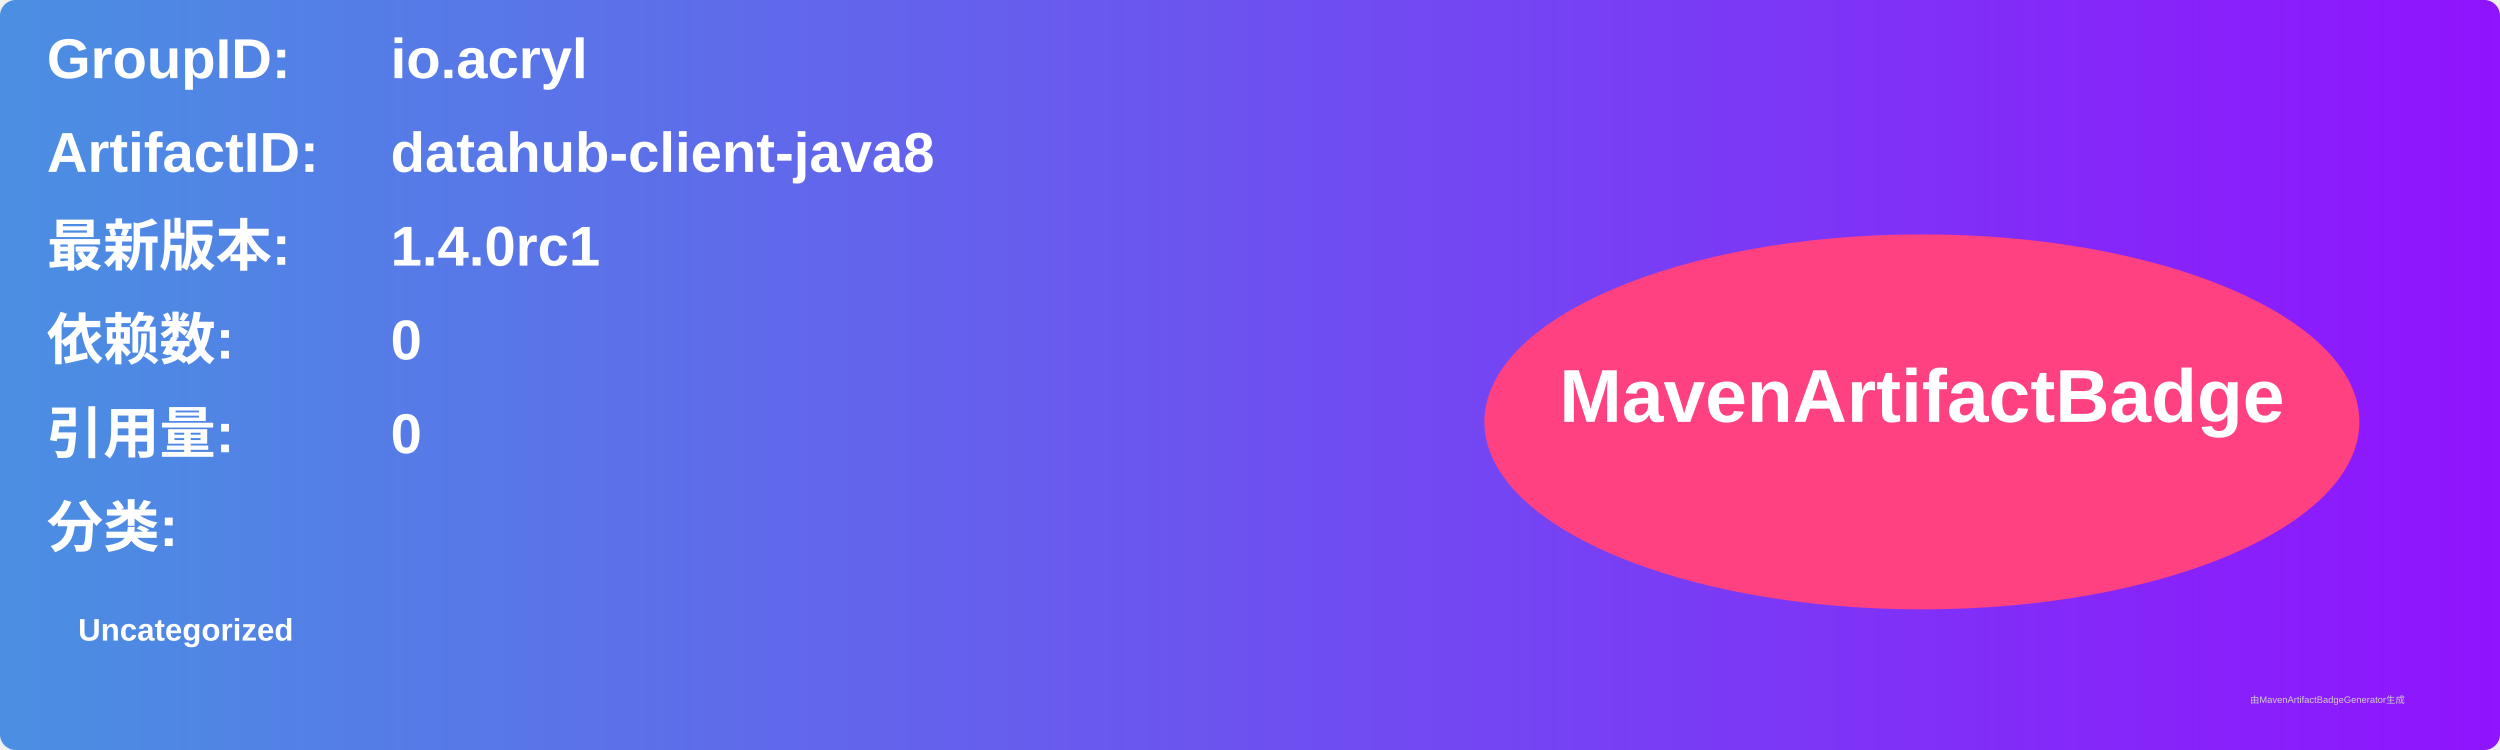
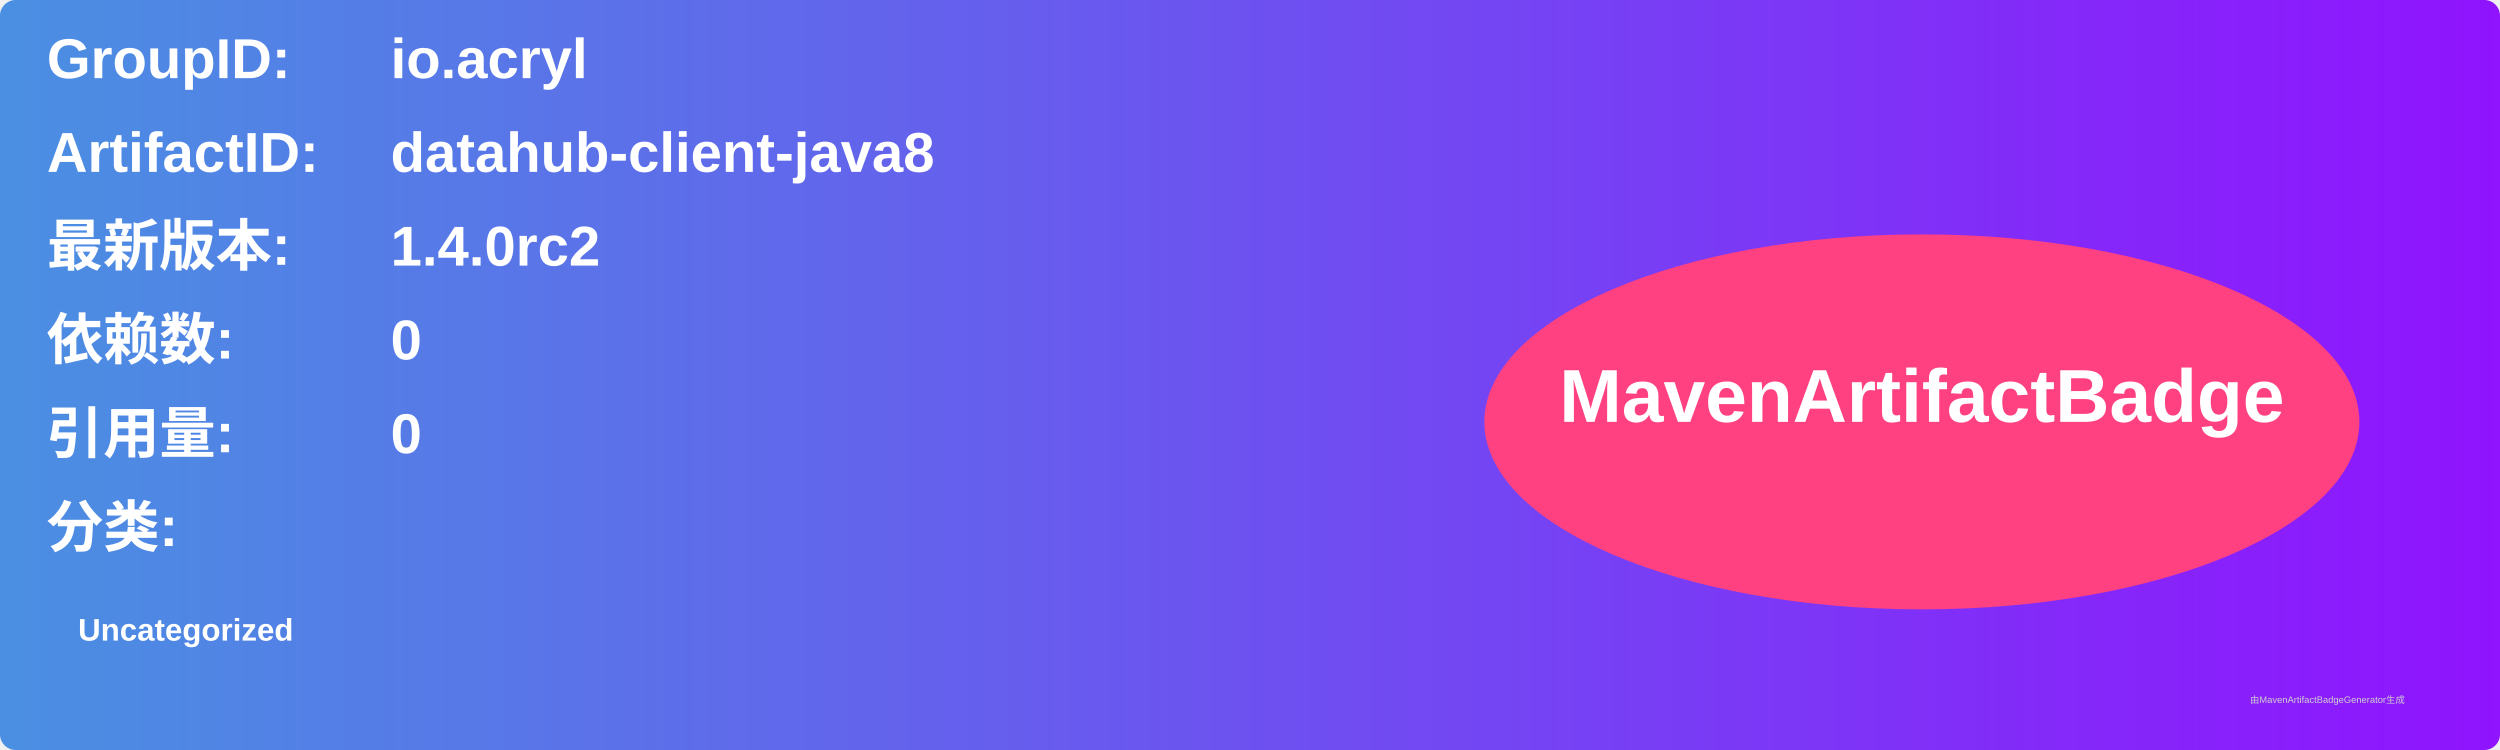
<svg xmlns="http://www.w3.org/2000/svg" width="800" height="240" viewBox="0 0 800 240">
  <linearGradient id="grad" x1="0%" y1="0%" x2="100%" y2="0%">
    <stop offset="0%" stop-color="#4a90e2" />
    <stop offset="100%" stop-color="#9013fe" />
  </linearGradient>
  <rect width="100%" height="100%" rx="5" ry="5" fill="url(#grad)" />
  <g transform="translate(15, 15)">
    <text x="0" y="10" font-family="Arial" font-size="18" fill="white" font-weight="bold" width="260">GroupID:</text>
    <text x="110" y="10" font-family="Arial" font-size="18" fill="white" font-weight="bold" width="460">io.acryl</text>
    <text x="0" y="40" font-family="Arial" font-size="18" fill="white" font-weight="bold" width="260">ArtifactID:</text>
    <text x="110" y="40" font-family="Arial" font-size="18" fill="white" font-weight="bold" width="460">datahub-client-java8</text>
    <text x="0" y="70" font-family="Arial" font-size="18" fill="white" font-weight="bold">最新版本:</text>
    <text x="110" y="70" font-family="Arial" font-size="18" fill="white" font-weight="bold">
-       <tspan font-weight="bold">1.4.0rc1</tspan>
+       <tspan font-weight="bold">1.4.0rc2</tspan>
    </text>
    <text x="0" y="100" font-family="Arial" font-size="18" fill="white" font-weight="bold">依赖数: </text>
    <text x="110" y="100" font-family="Arial" font-size="18" fill="white">
      <tspan font-weight="bold">0</tspan>
    </text>
    <text x="0" y="130" font-family="Arial" font-size="18" fill="white" font-weight="bold">引用量: </text>
    <text x="110" y="130" font-family="Arial" font-size="18" fill="white">
      <tspan font-weight="bold">0</tspan>
    </text>
    <text x="0" y="160" font-family="Arial" font-size="18" fill="white" font-weight="bold">分类:</text>
    <text x="10" y="190" font-family="Arial" font-size="10" fill="white">
      <tspan font-weight="bold">Uncategorized</tspan>
    </text>
    <ellipse cx="600" cy="120" rx="140" ry="60" fill="#ff4081" />
    <text x="600" y="120" text-anchor="middle" font-family="Arial" font-size="24" fill="white" font-weight="bold">MavenArtifactBadge</text>
  </g>
  <text x="720" y="225" font-family="Arial" font-size="3" fill="#d0d0d0">由MavenArtifactBadgeGenerator生成</text>
</svg>
